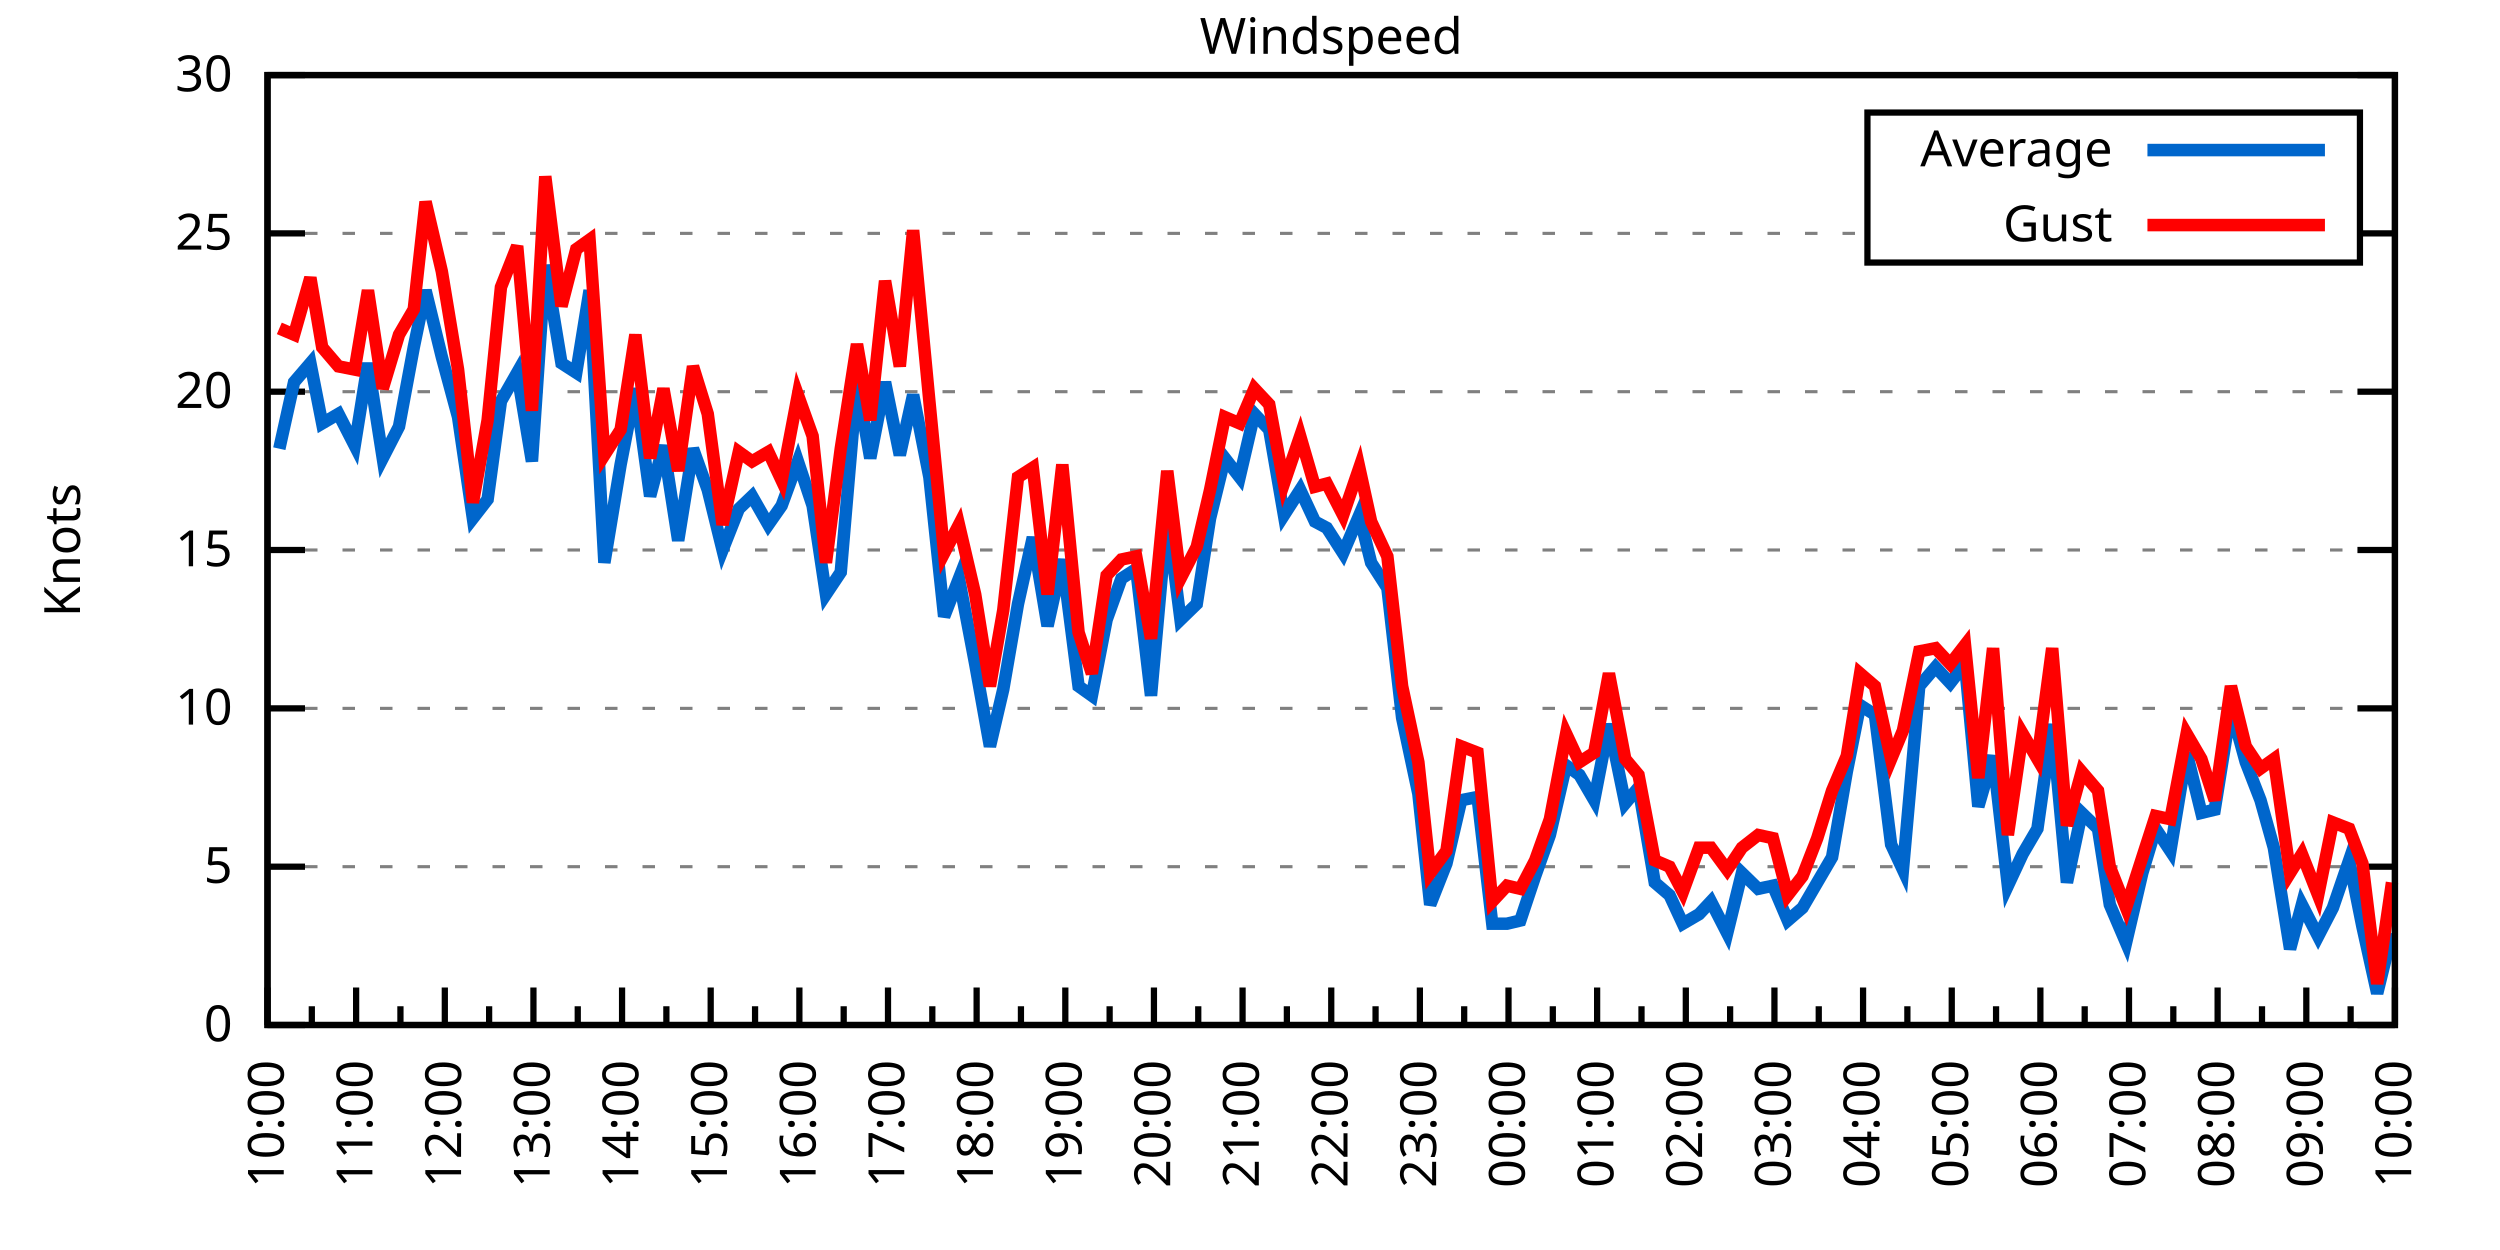
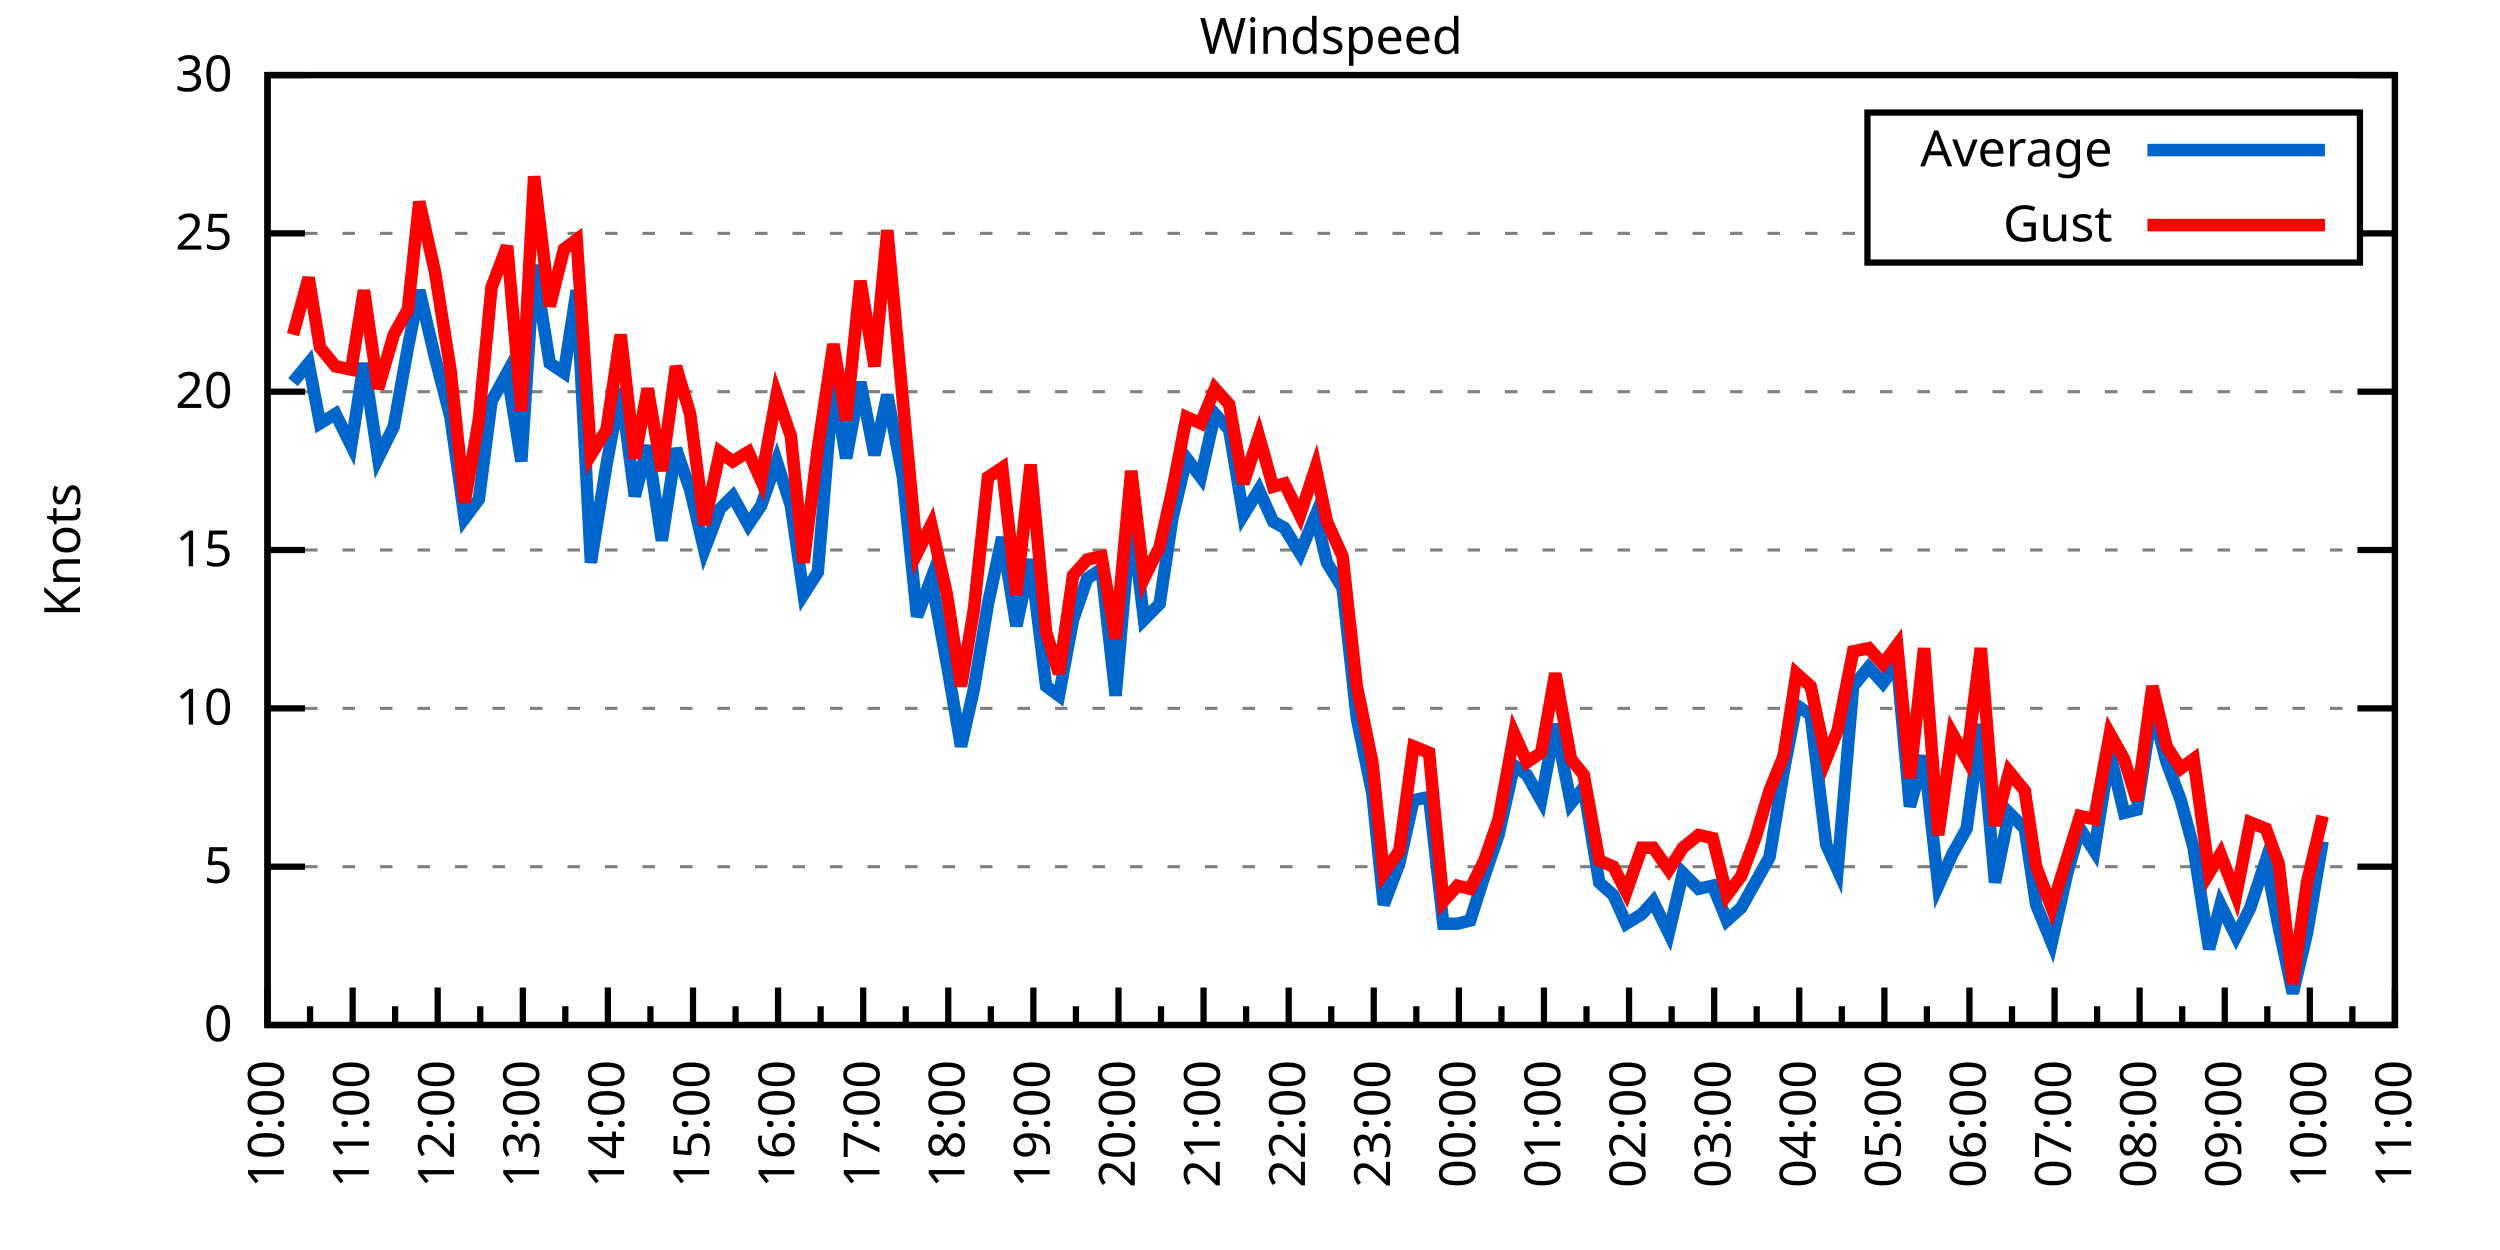
<svg xmlns="http://www.w3.org/2000/svg" xmlns:xlink="http://www.w3.org/1999/xlink" width="400" height="200" viewBox="0 0 400 200">
  <g id="gnuplot_canvas">
    <rect x="0" y="0" width="400" height="200" fill="none" />
    <defs>
      <circle id="gpDot" r="0.5" stroke-width="0.5" stroke="currentColor" />
      <path id="gpPt0" stroke-width="0.333" stroke="currentColor" d="M-1,0 h2 M0,-1 v2" />
      <path id="gpPt1" stroke-width="0.333" stroke="currentColor" d="M-1,-1 L1,1 M1,-1 L-1,1" />
      <path id="gpPt2" stroke-width="0.333" stroke="currentColor" d="M-1,0 L1,0 M0,-1 L0,1 M-1,-1 L1,1 M-1,1 L1,-1" />
      <rect id="gpPt3" stroke-width="0.333" stroke="currentColor" x="-1" y="-1" width="2" height="2" />
      <rect id="gpPt4" stroke-width="0.333" stroke="currentColor" fill="currentColor" x="-1" y="-1" width="2" height="2" />
      <circle id="gpPt5" stroke-width="0.333" stroke="currentColor" cx="0" cy="0" r="1" />
      <use xlink:href="#gpPt5" id="gpPt6" fill="currentColor" stroke="none" />
      <path id="gpPt7" stroke-width="0.333" stroke="currentColor" d="M0,-1.33 L-1.33,0.67 L1.33,0.67 z" />
      <use xlink:href="#gpPt7" id="gpPt8" fill="currentColor" stroke="none" />
      <use xlink:href="#gpPt7" id="gpPt9" stroke="currentColor" transform="rotate(180)" />
      <use xlink:href="#gpPt9" id="gpPt10" fill="currentColor" stroke="none" />
      <use xlink:href="#gpPt3" id="gpPt11" stroke="currentColor" transform="rotate(45)" />
      <use xlink:href="#gpPt11" id="gpPt12" fill="currentColor" stroke="none" />
      <path id="gpPt13" stroke-width="0.333" stroke="currentColor" d="M0,1.330 L1.265,0.411 L0.782,-1.067 L-0.782,-1.076 L-1.265,0.411 z" />
      <use xlink:href="#gpPt13" id="gpPt14" fill="currentColor" stroke="none" />
      <filter id="textbox" filterUnits="objectBoundingBox" x="0" y="0" height="1" width="1">
        <feFlood flood-color="white" flood-opacity="1" result="bgnd" />
        <feComposite in="SourceGraphic" in2="bgnd" operator="atop" />
      </filter>
      <filter id="greybox" filterUnits="objectBoundingBox" x="0" y="0" height="1" width="1">
        <feFlood flood-color="lightgrey" flood-opacity="1" result="grey" />
        <feComposite in="SourceGraphic" in2="grey" operator="atop" />
      </filter>
    </defs>
    <g fill="none" color="white" stroke="currentColor" stroke-width="1.00" stroke-linecap="butt" stroke-linejoin="miter">
</g>
    <g fill="none" color="black" stroke="currentColor" stroke-width="1.00" stroke-linecap="butt" stroke-linejoin="miter">
      <g stroke="none" shape-rendering="crispEdges">
        <polygon fill="rgb(255, 255, 255)" points="42.80,164.00 383.18,164.00 383.18,12.02 42.80,12.02 " />
      </g>
    </g>
    <g fill="none" color="black" stroke="currentColor" stroke-width="1.00" stroke-linecap="butt" stroke-linejoin="miter">
</g>
    <g fill="none" color="black" stroke="black" stroke-width="0.50" stroke-linecap="butt" stroke-linejoin="miter">
</g>
    <g fill="none" color="gray" stroke="currentColor" stroke-width="0.50" stroke-linecap="butt" stroke-linejoin="miter">
      <path stroke="gray" stroke-dasharray="2,4" class="gridline" d="M42.80,164.00 L383.19,164.00  " />
    </g>
    <g fill="none" color="gray" stroke="gray" stroke-width="1.00" stroke-linecap="butt" stroke-linejoin="miter">
</g>
    <g fill="none" color="black" stroke="currentColor" stroke-width="1.00" stroke-linecap="butt" stroke-linejoin="miter">
      <path stroke="black" d="M42.80,164.00 L48.80,164.00 M383.19,164.00 L377.19,164.00  " />
      <g transform="translate(37.20,166.60)" stroke="none" fill="black" font-family="Sans" font-size="8.00" text-anchor="end">
        <text>
          <tspan font-family="Sans"> 0</tspan>
        </text>
      </g>
    </g>
    <g fill="none" color="black" stroke="currentColor" stroke-width="1.00" stroke-linecap="butt" stroke-linejoin="miter">
</g>
    <g fill="none" color="black" stroke="black" stroke-width="0.50" stroke-linecap="butt" stroke-linejoin="miter">
</g>
    <g fill="none" color="gray" stroke="currentColor" stroke-width="0.50" stroke-linecap="butt" stroke-linejoin="miter">
      <path stroke="gray" stroke-dasharray="2,4" class="gridline" d="M42.80,138.67 L383.19,138.67  " />
    </g>
    <g fill="none" color="gray" stroke="gray" stroke-width="1.00" stroke-linecap="butt" stroke-linejoin="miter">
</g>
    <g fill="none" color="black" stroke="currentColor" stroke-width="1.00" stroke-linecap="butt" stroke-linejoin="miter">
      <path stroke="black" d="M42.80,138.67 L48.80,138.67 M383.19,138.67 L377.19,138.67  " />
      <g transform="translate(37.20,141.27)" stroke="none" fill="black" font-family="Sans" font-size="8.00" text-anchor="end">
        <text>
          <tspan font-family="Sans"> 5</tspan>
        </text>
      </g>
    </g>
    <g fill="none" color="black" stroke="currentColor" stroke-width="1.00" stroke-linecap="butt" stroke-linejoin="miter">
</g>
    <g fill="none" color="black" stroke="black" stroke-width="0.50" stroke-linecap="butt" stroke-linejoin="miter">
</g>
    <g fill="none" color="gray" stroke="currentColor" stroke-width="0.50" stroke-linecap="butt" stroke-linejoin="miter">
      <path stroke="gray" stroke-dasharray="2,4" class="gridline" d="M42.80,113.34 L383.19,113.34  " />
    </g>
    <g fill="none" color="gray" stroke="gray" stroke-width="1.00" stroke-linecap="butt" stroke-linejoin="miter">
</g>
    <g fill="none" color="black" stroke="currentColor" stroke-width="1.00" stroke-linecap="butt" stroke-linejoin="miter">
      <path stroke="black" d="M42.80,113.34 L48.80,113.34 M383.19,113.34 L377.19,113.34  " />
      <g transform="translate(37.20,115.94)" stroke="none" fill="black" font-family="Sans" font-size="8.00" text-anchor="end">
        <text>
          <tspan font-family="Sans"> 10</tspan>
        </text>
      </g>
    </g>
    <g fill="none" color="black" stroke="currentColor" stroke-width="1.00" stroke-linecap="butt" stroke-linejoin="miter">
</g>
    <g fill="none" color="black" stroke="black" stroke-width="0.50" stroke-linecap="butt" stroke-linejoin="miter">
</g>
    <g fill="none" color="gray" stroke="currentColor" stroke-width="0.50" stroke-linecap="butt" stroke-linejoin="miter">
      <path stroke="gray" stroke-dasharray="2,4" class="gridline" d="M42.80,88.00 L383.19,88.00  " />
    </g>
    <g fill="none" color="gray" stroke="gray" stroke-width="1.00" stroke-linecap="butt" stroke-linejoin="miter">
</g>
    <g fill="none" color="black" stroke="currentColor" stroke-width="1.00" stroke-linecap="butt" stroke-linejoin="miter">
      <path stroke="black" d="M42.80,88.00 L48.80,88.00 M383.19,88.00 L377.19,88.00  " />
      <g transform="translate(37.20,90.60)" stroke="none" fill="black" font-family="Sans" font-size="8.00" text-anchor="end">
        <text>
          <tspan font-family="Sans"> 15</tspan>
        </text>
      </g>
    </g>
    <g fill="none" color="black" stroke="currentColor" stroke-width="1.00" stroke-linecap="butt" stroke-linejoin="miter">
</g>
    <g fill="none" color="black" stroke="black" stroke-width="0.50" stroke-linecap="butt" stroke-linejoin="miter">
</g>
    <g fill="none" color="gray" stroke="currentColor" stroke-width="0.50" stroke-linecap="butt" stroke-linejoin="miter">
      <path stroke="gray" stroke-dasharray="2,4" class="gridline" d="M42.80,62.67 L383.19,62.67  " />
    </g>
    <g fill="none" color="gray" stroke="gray" stroke-width="1.00" stroke-linecap="butt" stroke-linejoin="miter">
</g>
    <g fill="none" color="black" stroke="currentColor" stroke-width="1.00" stroke-linecap="butt" stroke-linejoin="miter">
      <path stroke="black" d="M42.80,62.67 L48.80,62.67 M383.19,62.67 L377.19,62.67  " />
      <g transform="translate(37.20,65.27)" stroke="none" fill="black" font-family="Sans" font-size="8.00" text-anchor="end">
        <text>
          <tspan font-family="Sans"> 20</tspan>
        </text>
      </g>
    </g>
    <g fill="none" color="black" stroke="currentColor" stroke-width="1.00" stroke-linecap="butt" stroke-linejoin="miter">
</g>
    <g fill="none" color="black" stroke="black" stroke-width="0.50" stroke-linecap="butt" stroke-linejoin="miter">
</g>
    <g fill="none" color="gray" stroke="currentColor" stroke-width="0.50" stroke-linecap="butt" stroke-linejoin="miter">
      <path stroke="gray" stroke-dasharray="2,4" class="gridline" d="M42.80,37.34 L298.79,37.34 M377.59,37.34 L383.19,37.34  " />
    </g>
    <g fill="none" color="gray" stroke="gray" stroke-width="1.00" stroke-linecap="butt" stroke-linejoin="miter">
</g>
    <g fill="none" color="black" stroke="currentColor" stroke-width="1.00" stroke-linecap="butt" stroke-linejoin="miter">
      <path stroke="black" d="M42.80,37.34 L48.80,37.34 M383.19,37.34 L377.19,37.34  " />
      <g transform="translate(37.20,39.94)" stroke="none" fill="black" font-family="Sans" font-size="8.00" text-anchor="end">
        <text>
          <tspan font-family="Sans"> 25</tspan>
        </text>
      </g>
    </g>
    <g fill="none" color="black" stroke="currentColor" stroke-width="1.00" stroke-linecap="butt" stroke-linejoin="miter">
</g>
    <g fill="none" color="black" stroke="black" stroke-width="0.50" stroke-linecap="butt" stroke-linejoin="miter">
</g>
    <g fill="none" color="gray" stroke="currentColor" stroke-width="0.50" stroke-linecap="butt" stroke-linejoin="miter">
      <path stroke="gray" stroke-dasharray="2,4" class="gridline" d="M42.80,12.01 L383.19,12.01  " />
    </g>
    <g fill="none" color="gray" stroke="gray" stroke-width="1.00" stroke-linecap="butt" stroke-linejoin="miter">
</g>
    <g fill="none" color="black" stroke="currentColor" stroke-width="1.00" stroke-linecap="butt" stroke-linejoin="miter">
      <path stroke="black" d="M42.80,12.01 L48.80,12.01 M383.19,12.01 L377.19,12.01  " />
      <g transform="translate(37.20,14.61)" stroke="none" fill="black" font-family="Sans" font-size="8.00" text-anchor="end">
        <text>
          <tspan font-family="Sans"> 30</tspan>
        </text>
      </g>
    </g>
    <g fill="none" color="black" stroke="currentColor" stroke-width="1.00" stroke-linecap="butt" stroke-linejoin="miter">
      <path stroke="black" d="M42.80,164.00 L42.80,158.00  " />
      <g transform="translate(45.40,169.60) rotate(270)" stroke="none" fill="black" font-family="Sans" font-size="8.00" text-anchor="end">
        <text>
          <tspan font-family="Sans">10:00</tspan>
        </text>
      </g>
    </g>
    <g fill="none" color="black" stroke="currentColor" stroke-width="1.00" stroke-linecap="butt" stroke-linejoin="miter">
-       <path stroke="black" d="M49.89,164.00 L49.89,161.00 M56.98,164.00 L56.98,158.00  " />
-       <g transform="translate(59.58,169.60) rotate(270)" stroke="none" fill="black" font-family="Sans" font-size="8.00" text-anchor="end">
+       <path stroke="black" d="M49.61,164.00 L49.61,161.00 M56.42,164.00 L56.42,158.00  " />
+       <g transform="translate(59.02,169.60) rotate(270)" stroke="none" fill="black" font-family="Sans" font-size="8.00" text-anchor="end">
        <text>
          <tspan font-family="Sans">11:00</tspan>
        </text>
      </g>
    </g>
    <g fill="none" color="black" stroke="currentColor" stroke-width="1.00" stroke-linecap="butt" stroke-linejoin="miter">
-       <path stroke="black" d="M64.07,164.00 L64.07,161.00 M71.17,164.00 L71.17,158.00  " />
-       <g transform="translate(73.77,169.60) rotate(270)" stroke="none" fill="black" font-family="Sans" font-size="8.00" text-anchor="end">
+       <path stroke="black" d="M63.22,164.00 L63.22,161.00 M70.03,164.00 L70.03,158.00  " />
+       <g transform="translate(72.63,169.60) rotate(270)" stroke="none" fill="black" font-family="Sans" font-size="8.00" text-anchor="end">
        <text>
          <tspan font-family="Sans">12:00</tspan>
        </text>
      </g>
    </g>
    <g fill="none" color="black" stroke="currentColor" stroke-width="1.00" stroke-linecap="butt" stroke-linejoin="miter">
-       <path stroke="black" d="M78.26,164.00 L78.26,161.00 M85.35,164.00 L85.35,158.00  " />
-       <g transform="translate(87.95,169.60) rotate(270)" stroke="none" fill="black" font-family="Sans" font-size="8.00" text-anchor="end">
+       <path stroke="black" d="M76.84,164.00 L76.84,161.00 M83.65,164.00 L83.65,158.00  " />
+       <g transform="translate(86.25,169.60) rotate(270)" stroke="none" fill="black" font-family="Sans" font-size="8.00" text-anchor="end">
        <text>
          <tspan font-family="Sans">13:00</tspan>
        </text>
      </g>
    </g>
    <g fill="none" color="black" stroke="currentColor" stroke-width="1.00" stroke-linecap="butt" stroke-linejoin="miter">
-       <path stroke="black" d="M92.44,164.00 L92.44,161.00 M99.53,164.00 L99.53,158.00  " />
-       <g transform="translate(102.13,169.60) rotate(270)" stroke="none" fill="black" font-family="Sans" font-size="8.00" text-anchor="end">
+       <path stroke="black" d="M90.45,164.00 L90.45,161.00 M97.26,164.00 L97.26,158.00  " />
+       <g transform="translate(99.86,169.60) rotate(270)" stroke="none" fill="black" font-family="Sans" font-size="8.00" text-anchor="end">
        <text>
          <tspan font-family="Sans">14:00</tspan>
        </text>
      </g>
    </g>
    <g fill="none" color="black" stroke="currentColor" stroke-width="1.00" stroke-linecap="butt" stroke-linejoin="miter">
-       <path stroke="black" d="M106.62,164.00 L106.62,161.00 M113.71,164.00 L113.71,158.00  " />
-       <g transform="translate(116.31,169.60) rotate(270)" stroke="none" fill="black" font-family="Sans" font-size="8.00" text-anchor="end">
+       <path stroke="black" d="M104.07,164.00 L104.07,161.00 M110.88,164.00 L110.88,158.00  " />
+       <g transform="translate(113.48,169.60) rotate(270)" stroke="none" fill="black" font-family="Sans" font-size="8.00" text-anchor="end">
        <text>
          <tspan font-family="Sans">15:00</tspan>
        </text>
      </g>
    </g>
    <g fill="none" color="black" stroke="currentColor" stroke-width="1.00" stroke-linecap="butt" stroke-linejoin="miter">
-       <path stroke="black" d="M120.81,164.00 L120.81,161.00 M127.90,164.00 L127.90,158.00  " />
-       <g transform="translate(130.50,169.60) rotate(270)" stroke="none" fill="black" font-family="Sans" font-size="8.00" text-anchor="end">
+       <path stroke="black" d="M117.69,164.00 L117.69,161.00 M124.49,164.00 L124.49,158.00  " />
+       <g transform="translate(127.09,169.60) rotate(270)" stroke="none" fill="black" font-family="Sans" font-size="8.00" text-anchor="end">
        <text>
          <tspan font-family="Sans">16:00</tspan>
        </text>
      </g>
    </g>
    <g fill="none" color="black" stroke="currentColor" stroke-width="1.00" stroke-linecap="butt" stroke-linejoin="miter">
-       <path stroke="black" d="M134.99,164.00 L134.99,161.00 M142.08,164.00 L142.08,158.00  " />
-       <g transform="translate(144.68,169.60) rotate(270)" stroke="none" fill="black" font-family="Sans" font-size="8.00" text-anchor="end">
+       <path stroke="black" d="M131.30,164.00 L131.30,161.00 M138.11,164.00 L138.11,158.00  " />
+       <g transform="translate(140.71,169.60) rotate(270)" stroke="none" fill="black" font-family="Sans" font-size="8.00" text-anchor="end">
        <text>
          <tspan font-family="Sans">17:00</tspan>
        </text>
      </g>
    </g>
    <g fill="none" color="black" stroke="currentColor" stroke-width="1.00" stroke-linecap="butt" stroke-linejoin="miter">
-       <path stroke="black" d="M149.17,164.00 L149.17,161.00 M156.26,164.00 L156.26,158.00  " />
-       <g transform="translate(158.86,169.60) rotate(270)" stroke="none" fill="black" font-family="Sans" font-size="8.00" text-anchor="end">
+       <path stroke="black" d="M144.92,164.00 L144.92,161.00 M151.72,164.00 L151.72,158.00  " />
+       <g transform="translate(154.32,169.60) rotate(270)" stroke="none" fill="black" font-family="Sans" font-size="8.00" text-anchor="end">
        <text>
          <tspan font-family="Sans">18:00</tspan>
        </text>
      </g>
    </g>
    <g fill="none" color="black" stroke="currentColor" stroke-width="1.00" stroke-linecap="butt" stroke-linejoin="miter">
-       <path stroke="black" d="M163.35,164.00 L163.35,161.00 M170.45,164.00 L170.45,158.00  " />
-       <g transform="translate(173.05,169.60) rotate(270)" stroke="none" fill="black" font-family="Sans" font-size="8.00" text-anchor="end">
+       <path stroke="black" d="M158.53,164.00 L158.53,161.00 M165.34,164.00 L165.34,158.00  " />
+       <g transform="translate(167.94,169.60) rotate(270)" stroke="none" fill="black" font-family="Sans" font-size="8.00" text-anchor="end">
        <text>
          <tspan font-family="Sans">19:00</tspan>
        </text>
      </g>
    </g>
    <g fill="none" color="black" stroke="currentColor" stroke-width="1.00" stroke-linecap="butt" stroke-linejoin="miter">
-       <path stroke="black" d="M177.54,164.00 L177.54,161.00 M184.63,164.00 L184.63,158.00  " />
-       <g transform="translate(187.23,169.60) rotate(270)" stroke="none" fill="black" font-family="Sans" font-size="8.00" text-anchor="end">
+       <path stroke="black" d="M172.15,164.00 L172.15,161.00 M178.96,164.00 L178.96,158.00  " />
+       <g transform="translate(181.56,169.60) rotate(270)" stroke="none" fill="black" font-family="Sans" font-size="8.00" text-anchor="end">
        <text>
          <tspan font-family="Sans">20:00</tspan>
        </text>
      </g>
    </g>
    <g fill="none" color="black" stroke="currentColor" stroke-width="1.00" stroke-linecap="butt" stroke-linejoin="miter">
-       <path stroke="black" d="M191.72,164.00 L191.72,161.00 M198.81,164.00 L198.81,158.00  " />
-       <g transform="translate(201.41,169.60) rotate(270)" stroke="none" fill="black" font-family="Sans" font-size="8.00" text-anchor="end">
+       <path stroke="black" d="M185.76,164.00 L185.76,161.00 M192.57,164.00 L192.57,158.00  " />
+       <g transform="translate(195.17,169.60) rotate(270)" stroke="none" fill="black" font-family="Sans" font-size="8.00" text-anchor="end">
        <text>
          <tspan font-family="Sans">21:00</tspan>
        </text>
      </g>
    </g>
    <g fill="none" color="black" stroke="currentColor" stroke-width="1.00" stroke-linecap="butt" stroke-linejoin="miter">
-       <path stroke="black" d="M205.90,164.00 L205.90,161.00 M213.00,164.00 L213.00,158.00  " />
-       <g transform="translate(215.60,169.60) rotate(270)" stroke="none" fill="black" font-family="Sans" font-size="8.00" text-anchor="end">
+       <path stroke="black" d="M199.38,164.00 L199.38,161.00 M206.19,164.00 L206.19,158.00  " />
+       <g transform="translate(208.79,169.60) rotate(270)" stroke="none" fill="black" font-family="Sans" font-size="8.00" text-anchor="end">
        <text>
          <tspan font-family="Sans">22:00</tspan>
        </text>
      </g>
    </g>
    <g fill="none" color="black" stroke="currentColor" stroke-width="1.00" stroke-linecap="butt" stroke-linejoin="miter">
-       <path stroke="black" d="M220.09,164.00 L220.09,161.00 M227.18,164.00 L227.18,158.00  " />
-       <g transform="translate(229.78,169.60) rotate(270)" stroke="none" fill="black" font-family="Sans" font-size="8.00" text-anchor="end">
+       <path stroke="black" d="M213.00,164.00 L213.00,161.00 M219.80,164.00 L219.80,158.00  " />
+       <g transform="translate(222.40,169.60) rotate(270)" stroke="none" fill="black" font-family="Sans" font-size="8.00" text-anchor="end">
        <text>
          <tspan font-family="Sans">23:00</tspan>
        </text>
      </g>
    </g>
    <g fill="none" color="black" stroke="currentColor" stroke-width="1.00" stroke-linecap="butt" stroke-linejoin="miter">
-       <path stroke="black" d="M234.27,164.00 L234.27,161.00 M241.36,164.00 L241.36,158.00  " />
-       <g transform="translate(243.96,169.60) rotate(270)" stroke="none" fill="black" font-family="Sans" font-size="8.00" text-anchor="end">
+       <path stroke="black" d="M226.61,164.00 L226.61,161.00 M233.42,164.00 L233.42,158.00  " />
+       <g transform="translate(236.02,169.60) rotate(270)" stroke="none" fill="black" font-family="Sans" font-size="8.00" text-anchor="end">
        <text>
          <tspan font-family="Sans">00:00</tspan>
        </text>
      </g>
    </g>
    <g fill="none" color="black" stroke="currentColor" stroke-width="1.00" stroke-linecap="butt" stroke-linejoin="miter">
-       <path stroke="black" d="M248.45,164.00 L248.45,161.00 M255.54,164.00 L255.54,158.00  " />
-       <g transform="translate(258.14,169.60) rotate(270)" stroke="none" fill="black" font-family="Sans" font-size="8.00" text-anchor="end">
+       <path stroke="black" d="M240.23,164.00 L240.23,161.00 M247.03,164.00 L247.03,158.00  " />
+       <g transform="translate(249.63,169.60) rotate(270)" stroke="none" fill="black" font-family="Sans" font-size="8.00" text-anchor="end">
        <text>
          <tspan font-family="Sans">01:00</tspan>
        </text>
      </g>
    </g>
    <g fill="none" color="black" stroke="currentColor" stroke-width="1.00" stroke-linecap="butt" stroke-linejoin="miter">
-       <path stroke="black" d="M262.64,164.00 L262.64,161.00 M269.73,164.00 L269.73,158.00  " />
-       <g transform="translate(272.33,169.60) rotate(270)" stroke="none" fill="black" font-family="Sans" font-size="8.00" text-anchor="end">
+       <path stroke="black" d="M253.84,164.00 L253.84,161.00 M260.65,164.00 L260.65,158.00  " />
+       <g transform="translate(263.25,169.60) rotate(270)" stroke="none" fill="black" font-family="Sans" font-size="8.00" text-anchor="end">
        <text>
          <tspan font-family="Sans">02:00</tspan>
        </text>
      </g>
    </g>
    <g fill="none" color="black" stroke="currentColor" stroke-width="1.00" stroke-linecap="butt" stroke-linejoin="miter">
-       <path stroke="black" d="M276.82,164.00 L276.82,161.00 M283.91,164.00 L283.91,158.00  " />
-       <g transform="translate(286.51,169.60) rotate(270)" stroke="none" fill="black" font-family="Sans" font-size="8.00" text-anchor="end">
+       <path stroke="black" d="M267.46,164.00 L267.46,161.00 M274.27,164.00 L274.27,158.00  " />
+       <g transform="translate(276.87,169.60) rotate(270)" stroke="none" fill="black" font-family="Sans" font-size="8.00" text-anchor="end">
        <text>
          <tspan font-family="Sans">03:00</tspan>
        </text>
      </g>
    </g>
    <g fill="none" color="black" stroke="currentColor" stroke-width="1.00" stroke-linecap="butt" stroke-linejoin="miter">
-       <path stroke="black" d="M291.00,164.00 L291.00,161.00 M298.09,164.00 L298.09,158.00  " />
-       <g transform="translate(300.69,169.60) rotate(270)" stroke="none" fill="black" font-family="Sans" font-size="8.00" text-anchor="end">
+       <path stroke="black" d="M281.07,164.00 L281.07,161.00 M287.88,164.00 L287.88,158.00  " />
+       <g transform="translate(290.48,169.60) rotate(270)" stroke="none" fill="black" font-family="Sans" font-size="8.00" text-anchor="end">
        <text>
          <tspan font-family="Sans">04:00</tspan>
        </text>
      </g>
    </g>
    <g fill="none" color="black" stroke="currentColor" stroke-width="1.00" stroke-linecap="butt" stroke-linejoin="miter">
-       <path stroke="black" d="M305.18,164.00 L305.18,161.00 M312.28,164.00 L312.28,158.00  " />
-       <g transform="translate(314.88,169.60) rotate(270)" stroke="none" fill="black" font-family="Sans" font-size="8.00" text-anchor="end">
+       <path stroke="black" d="M294.69,164.00 L294.69,161.00 M301.50,164.00 L301.50,158.00  " />
+       <g transform="translate(304.10,169.60) rotate(270)" stroke="none" fill="black" font-family="Sans" font-size="8.00" text-anchor="end">
        <text>
          <tspan font-family="Sans">05:00</tspan>
        </text>
      </g>
    </g>
    <g fill="none" color="black" stroke="currentColor" stroke-width="1.00" stroke-linecap="butt" stroke-linejoin="miter">
-       <path stroke="black" d="M319.37,164.00 L319.37,161.00 M326.46,164.00 L326.46,158.00  " />
-       <g transform="translate(329.06,169.60) rotate(270)" stroke="none" fill="black" font-family="Sans" font-size="8.00" text-anchor="end">
+       <path stroke="black" d="M308.30,164.00 L308.30,161.00 M315.11,164.00 L315.11,158.00  " />
+       <g transform="translate(317.71,169.60) rotate(270)" stroke="none" fill="black" font-family="Sans" font-size="8.00" text-anchor="end">
        <text>
          <tspan font-family="Sans">06:00</tspan>
        </text>
      </g>
    </g>
    <g fill="none" color="black" stroke="currentColor" stroke-width="1.00" stroke-linecap="butt" stroke-linejoin="miter">
-       <path stroke="black" d="M333.55,164.00 L333.55,161.00 M340.64,164.00 L340.64,158.00  " />
-       <g transform="translate(343.24,169.60) rotate(270)" stroke="none" fill="black" font-family="Sans" font-size="8.00" text-anchor="end">
+       <path stroke="black" d="M321.92,164.00 L321.92,161.00 M328.73,164.00 L328.73,158.00  " />
+       <g transform="translate(331.33,169.60) rotate(270)" stroke="none" fill="black" font-family="Sans" font-size="8.00" text-anchor="end">
        <text>
          <tspan font-family="Sans">07:00</tspan>
        </text>
      </g>
    </g>
    <g fill="none" color="black" stroke="currentColor" stroke-width="1.00" stroke-linecap="butt" stroke-linejoin="miter">
-       <path stroke="black" d="M347.73,164.00 L347.73,161.00 M354.82,164.00 L354.82,158.00  " />
-       <g transform="translate(357.42,169.60) rotate(270)" stroke="none" fill="black" font-family="Sans" font-size="8.00" text-anchor="end">
+       <path stroke="black" d="M335.54,164.00 L335.54,161.00 M342.34,164.00 L342.34,158.00  " />
+       <g transform="translate(344.94,169.60) rotate(270)" stroke="none" fill="black" font-family="Sans" font-size="8.00" text-anchor="end">
        <text>
          <tspan font-family="Sans">08:00</tspan>
        </text>
      </g>
    </g>
    <g fill="none" color="black" stroke="currentColor" stroke-width="1.00" stroke-linecap="butt" stroke-linejoin="miter">
-       <path stroke="black" d="M361.92,164.00 L361.92,161.00 M369.01,164.00 L369.01,158.00  " />
-       <g transform="translate(371.61,169.60) rotate(270)" stroke="none" fill="black" font-family="Sans" font-size="8.00" text-anchor="end">
+       <path stroke="black" d="M349.15,164.00 L349.15,161.00 M355.96,164.00 L355.96,158.00  " />
+       <g transform="translate(358.56,169.60) rotate(270)" stroke="none" fill="black" font-family="Sans" font-size="8.00" text-anchor="end">
        <text>
          <tspan font-family="Sans">09:00</tspan>
        </text>
      </g>
    </g>
    <g fill="none" color="black" stroke="currentColor" stroke-width="1.00" stroke-linecap="butt" stroke-linejoin="miter">
-       <path stroke="black" d="M376.10,164.00 L376.10,161.00 M383.19,164.00 L383.19,158.00  " />
+       <path stroke="black" d="M362.77,164.00 L362.77,161.00 M369.57,164.00 L369.57,158.00  " />
+       <g transform="translate(372.17,169.60) rotate(270)" stroke="none" fill="black" font-family="Sans" font-size="8.00" text-anchor="end">
+         <text>
+           <tspan font-family="Sans">10:00</tspan>
+         </text>
+       </g>
+     </g>
+     <g fill="none" color="black" stroke="currentColor" stroke-width="1.00" stroke-linecap="butt" stroke-linejoin="miter">
+       <path stroke="black" d="M376.38,164.00 L376.38,161.00 M383.19,164.00 L383.19,158.00  " />
      <g transform="translate(385.79,169.60) rotate(270)" stroke="none" fill="black" font-family="Sans" font-size="8.00" text-anchor="end">
        <text>
-           <tspan font-family="Sans">10:00</tspan>
+           <tspan font-family="Sans">11:00</tspan>
        </text>
      </g>
    </g>
    <g fill="none" color="black" stroke="currentColor" stroke-width="1.00" stroke-linecap="butt" stroke-linejoin="miter">
</g>
    <g fill="none" color="black" stroke="currentColor" stroke-width="1.00" stroke-linecap="butt" stroke-linejoin="miter">
      <path stroke="black" d="M42.80,12.01 L42.80,164.00 L383.19,164.00 L383.19,12.01 L42.80,12.01 Z  " />
    </g>
    <g fill="none" color="black" stroke="currentColor" stroke-width="1.00" stroke-linecap="butt" stroke-linejoin="miter">
      <g transform="translate(12.80,88.01) rotate(270)" stroke="none" fill="black" font-family="Sans" font-size="8.00" text-anchor="middle">
        <text>
          <tspan font-family="Sans">Knots</tspan>
        </text>
      </g>
    </g>
    <g fill="none" color="black" stroke="currentColor" stroke-width="1.00" stroke-linecap="butt" stroke-linejoin="miter">
</g>
    <g fill="none" color="black" stroke="currentColor" stroke-width="1.00" stroke-linecap="butt" stroke-linejoin="miter">
      <path stroke="black" d="M298.79,42.01 L298.79,18.01 L377.59,18.01 L377.59,42.01 L298.79,42.01 Z  " />
    </g>
    <g id="Windspeed_plot_1">
      <g fill="none" color="white" stroke="black" stroke-width="2.00" stroke-linecap="butt" stroke-linejoin="miter">
</g>
      <g fill="none" color="black" stroke="currentColor" stroke-width="2.00" stroke-linecap="butt" stroke-linejoin="miter">
        <g transform="translate(337.99,26.61)" stroke="none" fill="black" font-family="Sans" font-size="8.00" text-anchor="end">
          <text>
            <tspan font-family="Sans">Average</tspan>
          </text>
        </g>
      </g>
      <g fill="none" color="black" stroke="currentColor" stroke-width="2.00" stroke-linecap="butt" stroke-linejoin="miter">
-         <path stroke="rgb(  0, 102, 204)" d="M343.59,24.01 L371.99,24.01 M44.69,71.79 L47.05,61.15 L49.66,58.11 L51.55,67.74 L54.15,66.22 L56.75,71.29   L58.87,58.11 L61.24,73.31 L63.84,68.25 L66.20,55.58 L68.09,46.46 L70.69,57.10 L73.29,66.73 L75.66,82.94   L78.02,79.90 L80.15,64.19 L82.75,59.63 L85.11,73.82 L87.24,42.41 L89.84,58.11 L92.20,59.63 L94.33,46.46   L96.70,90.03 L99.30,74.33 L101.66,62.17 L104.02,79.39 L106.15,71.29 L108.51,86.49 L110.88,71.79 L113.24,78.38   L115.61,88.00 L118.21,81.42 L120.33,79.39 L122.93,83.95 L125.06,80.91 L127.66,73.82 L130.02,80.91 L132.15,95.10   L134.52,91.55 L137.12,61.15 L139.24,73.31 L141.61,61.15 L143.97,72.81 L146.10,63.18 L148.70,76.35 L151.06,98.64   L153.43,92.56 L156.03,106.24 L158.39,119.42 L160.52,110.30 L162.88,96.62 L165.25,85.98 L167.61,100.16 L169.97,89.52   L172.57,109.79 L174.70,111.31 L177.06,99.15 L179.43,92.56 L181.79,91.04 L184.16,111.31 L186.76,82.43 L188.88,99.15   L191.48,96.62 L193.61,82.94 L195.98,73.31 L198.34,76.35 L200.70,66.22 L203.07,68.75 L205.43,82.43 L208.03,78.38   L210.39,83.45 L212.29,84.46 L214.89,88.51 L217.49,82.43 L219.38,90.03 L221.98,94.08 L224.34,114.86 L226.94,127.02   L228.83,144.75 L231.43,138.16 L233.80,128.03 L236.40,127.52 L238.76,147.79 L241.12,147.79 L243.25,147.28 L245.62,140.19   L247.98,133.60 L250.58,122.46 L252.71,123.98 L255.07,128.03 L257.43,115.87 L260.04,128.54 L262.16,126.00 L264.76,141.20   L267.13,143.23 L269.25,147.79 L271.85,146.27 L273.75,144.24 L276.35,149.31 L278.71,139.68 L281.31,142.21 L283.67,141.71   L286.04,147.28 L288.40,145.25 L290.76,141.20 L293.13,137.15 L295.49,123.47 L297.62,112.83 L299.98,114.35 L302.58,135.12   L304.47,139.17 L307.08,109.79 L309.68,106.75 L312.04,109.28 L314.40,106.24 L316.53,129.04 L318.89,120.94 L321.26,141.71   L323.62,136.64 L325.99,132.59 L328.35,115.87 L330.71,141.20 L333.08,130.06 L335.68,132.59 L337.57,144.75 L340.17,150.83   L342.77,139.68 L344.90,132.59 L347.26,136.14 L349.86,120.43 L352.22,130.06 L354.35,129.55 L356.95,113.34 L359.32,121.95   L361.68,128.03 L363.81,135.63 L366.41,151.84 L368.30,144.75 L370.90,149.81 L373.26,145.25 L375.86,137.66 L377.99,148.29   L380.35,158.93 L382.72,149.31  " />
+         <path stroke="rgb(  0, 102, 204)" d="M343.59,24.01 L371.99,24.01 M46.88,61.15 L49.38,58.11 L51.20,67.74 L53.69,66.22 L56.19,71.29 L58.23,58.11   L60.50,73.31 L63.00,68.25 L65.27,55.58 L67.08,46.46 L69.58,57.10 L72.07,66.73 L74.34,82.94 L76.61,79.90   L78.65,64.19 L81.15,59.63 L83.42,73.82 L85.46,42.41 L87.96,58.11 L90.23,59.63 L92.27,46.46 L94.54,90.03   L97.04,74.33 L99.30,62.17 L101.57,79.39 L103.62,71.29 L105.89,86.49 L108.15,71.79 L110.42,78.38 L112.69,88.00   L115.19,81.42 L117.23,79.39 L119.73,83.95 L121.77,80.91 L124.27,73.82 L126.54,80.91 L128.58,95.10 L130.85,91.55   L133.34,61.15 L135.39,73.31 L137.66,61.15 L139.92,72.81 L141.97,63.18 L144.46,76.35 L146.73,98.64 L149.00,92.56   L151.50,106.24 L153.77,119.42 L155.81,110.30 L158.08,96.62 L160.35,85.98 L162.62,100.16 L164.89,89.52 L167.38,109.79   L169.43,111.31 L171.69,99.15 L173.96,92.56 L176.23,91.04 L178.50,111.31 L181.00,82.43 L183.04,99.15 L185.54,96.62   L187.58,82.94 L189.85,73.31 L192.12,76.35 L194.39,66.22 L196.66,68.75 L198.93,82.43 L201.42,78.38 L203.69,83.45   L205.51,84.46 L208.00,88.51 L210.50,82.43 L212.31,90.03 L214.81,94.08 L217.08,114.86 L219.58,127.02 L221.39,144.75   L223.89,138.16 L226.16,128.03 L228.65,127.52 L230.92,147.79 L233.19,147.79 L235.23,147.28 L237.50,140.19 L239.77,133.60   L242.27,122.46 L244.31,123.98 L246.58,128.03 L248.85,115.87 L251.35,128.54 L253.39,126.00 L255.88,141.20 L258.15,143.23   L260.20,147.79 L262.69,146.27 L264.51,144.24 L267.00,149.31 L269.27,139.68 L271.77,142.21 L274.04,141.71 L276.31,147.28   L278.58,145.25 L280.85,141.20 L283.12,137.15 L285.38,123.47 L287.43,112.83 L289.70,114.35 L292.19,135.12 L294.01,139.17   L296.50,109.79 L299.00,106.75 L301.27,109.28 L303.54,106.24 L305.58,129.04 L307.85,120.94 L310.12,141.71 L312.39,136.64   L314.66,132.59 L316.93,115.87 L319.20,141.20 L321.47,130.06 L323.96,132.59 L325.78,144.75 L328.27,150.83 L330.77,139.68   L332.81,132.59 L335.08,136.14 L337.58,120.43 L339.85,130.06 L341.89,129.55 L344.39,113.34 L346.65,121.95 L348.92,128.03   L350.97,135.63 L353.46,151.84 L355.28,144.75 L357.77,149.81 L360.04,145.25 L362.54,137.66 L364.58,148.29 L366.85,158.93   L369.12,149.31 L371.62,134.62  " />
      </g>
    </g>
    <g id="Windspeed_plot_2">
      <g fill="none" color="black" stroke="currentColor" stroke-width="2.00" stroke-linecap="butt" stroke-linejoin="miter">
        <g transform="translate(337.99,38.61)" stroke="none" fill="black" font-family="Sans" font-size="8.00" text-anchor="end">
          <text>
            <tspan font-family="Sans">Gust</tspan>
          </text>
        </g>
      </g>
      <g fill="none" color="black" stroke="currentColor" stroke-width="2.00" stroke-linecap="butt" stroke-linejoin="miter">
-         <path stroke="rgb(255,   0,   0)" d="M343.59,36.01 L371.99,36.01 M44.69,52.54 L47.05,53.55 L49.66,44.43 L51.55,55.58 L54.15,58.62 L56.75,59.13   L58.87,46.46 L61.24,62.17 L63.84,53.55 L66.20,49.50 L68.09,32.28 L70.69,43.42 L73.29,59.13 L75.66,80.41   L78.02,67.23 L80.15,45.95 L82.75,39.37 L85.11,65.71 L87.24,28.22 L89.84,48.99 L92.20,39.87 L94.33,38.35   L96.70,72.81 L99.30,68.75 L101.66,53.55 L104.02,73.31 L106.15,62.17 L108.51,75.34 L110.88,58.62 L113.24,66.22   L115.61,83.95 L118.21,72.30 L120.33,73.82 L122.93,72.30 L125.06,76.86 L127.66,63.18 L130.02,69.77 L132.15,90.03   L134.52,71.79 L137.12,55.07 L139.24,67.23 L141.61,44.94 L143.97,58.62 L146.10,36.84 L148.70,64.19 L151.06,88.51   L153.43,83.95 L156.03,95.10 L158.39,109.79 L160.52,97.63 L162.88,76.35 L165.25,74.83 L167.61,95.10 L169.97,74.33   L172.57,101.18 L174.70,107.76 L177.06,92.06 L179.43,89.52 L181.79,89.02 L184.16,102.19 L186.76,75.34 L188.88,92.56   L191.48,87.50 L193.61,78.38 L195.98,66.73 L198.34,67.74 L200.70,62.17 L203.07,64.70 L205.43,77.37 L208.03,69.77   L210.39,77.87 L212.29,77.37 L214.89,82.43 L217.49,74.83 L219.38,83.45 L221.98,89.02 L224.34,109.79 L226.94,121.95   L228.83,139.68 L231.43,136.14 L233.80,119.42 L236.40,120.43 L238.76,144.24 L241.12,141.71 L243.25,142.21 L245.62,137.66   L247.98,131.07 L250.58,117.39 L252.71,121.95 L255.07,120.43 L257.43,107.76 L260.04,121.44 L262.16,123.98 L264.76,137.66   L267.13,138.67 L269.25,142.72 L271.85,135.63 L273.75,135.63 L276.35,139.17 L278.71,135.63 L281.31,133.60 L283.67,134.11   L286.04,143.23 L288.40,140.19 L290.76,134.11 L293.13,126.51 L295.49,120.94 L297.62,107.76 L299.98,109.79 L302.58,121.44   L304.47,116.88 L307.08,104.22 L309.68,103.71 L312.04,106.24 L314.40,103.20 L316.53,124.48 L318.89,103.71 L321.26,133.60   L323.62,117.39 L325.99,121.44 L328.35,103.71 L330.71,132.08 L333.08,123.47 L335.68,126.51 L337.57,138.67 L340.17,145.25   L342.77,137.15 L344.90,130.56 L347.26,131.07 L349.86,117.39 L352.22,121.44 L354.35,128.03 L356.95,109.79 L359.32,119.42   L361.68,122.96 L363.81,121.44 L366.41,139.68 L368.30,136.64 L370.90,143.23 L373.26,131.58 L375.86,132.59 L377.99,138.16   L380.35,157.41 L382.72,141.20  " />
+         <path stroke="rgb(255,   0,   0)" d="M343.59,36.01 L371.99,36.01 M46.88,53.55 L49.38,44.43 L51.20,55.58 L53.69,58.62 L56.19,59.13 L58.23,46.46   L60.50,62.17 L63.00,53.55 L65.27,49.50 L67.08,32.28 L69.58,43.42 L72.07,59.13 L74.34,80.41 L76.61,67.23   L78.65,45.95 L81.15,39.37 L83.42,65.71 L85.46,28.22 L87.96,48.99 L90.23,39.87 L92.27,38.35 L94.54,72.81   L97.04,68.75 L99.30,53.55 L101.57,73.31 L103.62,62.17 L105.89,75.34 L108.15,58.62 L110.42,66.22 L112.69,83.95   L115.19,72.30 L117.23,73.82 L119.73,72.30 L121.77,76.86 L124.27,63.18 L126.54,69.77 L128.58,90.03 L130.85,71.79   L133.34,55.07 L135.39,67.23 L137.66,44.94 L139.92,58.62 L141.97,36.84 L144.46,64.19 L146.73,88.51 L149.00,83.95   L151.50,95.10 L153.77,109.79 L155.81,97.63 L158.08,76.35 L160.35,74.83 L162.62,95.10 L164.89,74.33 L167.38,101.18   L169.43,107.76 L171.69,92.06 L173.96,89.52 L176.23,89.02 L178.50,102.19 L181.00,75.34 L183.04,92.56 L185.54,87.50   L187.58,78.38 L189.85,66.73 L192.12,67.74 L194.39,62.17 L196.66,64.70 L198.93,77.37 L201.42,69.77 L203.69,77.87   L205.51,77.37 L208.00,82.43 L210.50,74.83 L212.31,83.45 L214.81,89.02 L217.08,109.79 L219.58,121.95 L221.39,139.68   L223.89,136.14 L226.16,119.42 L228.65,120.43 L230.92,144.24 L233.19,141.71 L235.23,142.21 L237.50,137.66 L239.77,131.07   L242.27,117.39 L244.31,121.95 L246.58,120.43 L248.85,107.76 L251.35,121.44 L253.39,123.98 L255.88,137.66 L258.15,138.67   L260.20,142.72 L262.69,135.63 L264.51,135.63 L267.00,139.17 L269.27,135.63 L271.77,133.60 L274.04,134.11 L276.31,143.23   L278.58,140.19 L280.85,134.11 L283.12,126.51 L285.38,120.94 L287.43,107.76 L289.70,109.79 L292.19,121.44 L294.01,116.88   L296.50,104.22 L299.00,103.71 L301.27,106.24 L303.54,103.20 L305.58,124.48 L307.85,103.71 L310.12,133.60 L312.39,117.39   L314.66,121.44 L316.93,103.71 L319.20,132.08 L321.47,123.47 L323.96,126.51 L325.78,138.67 L328.27,145.25 L330.77,137.15   L332.81,130.56 L335.08,131.07 L337.58,117.39 L339.85,121.44 L341.89,128.03 L344.39,109.79 L346.65,119.42 L348.92,122.96   L350.97,121.44 L353.46,139.68 L355.28,136.64 L357.77,143.23 L360.04,131.58 L362.54,132.59 L364.58,138.16 L366.85,157.41   L369.12,141.20 L371.62,130.56  " />
      </g>
    </g>
    <g fill="none" color="black" stroke="currentColor" stroke-width="2.00" stroke-linecap="butt" stroke-linejoin="miter">
</g>
    <g fill="none" color="black" stroke="black" stroke-width="1.00" stroke-linecap="butt" stroke-linejoin="miter">
</g>
    <g fill="none" color="black" stroke="currentColor" stroke-width="1.00" stroke-linecap="butt" stroke-linejoin="miter">
      <path stroke="black" d="M42.80,12.01 L42.80,164.00 L383.19,164.00 L383.19,12.01 L42.80,12.01 Z  " />
    </g>
    <g fill="none" color="black" stroke="currentColor" stroke-width="1.00" stroke-linecap="butt" stroke-linejoin="miter">
      <g transform="translate(212.99,8.61)" stroke="none" fill="black" font-family="Sans" font-size="8.00" text-anchor="middle">
        <text>
          <tspan font-family="Sans">Windspeed</tspan>
        </text>
      </g>
    </g>
    <g fill="none" color="black" stroke="currentColor" stroke-width="1.00" stroke-linecap="butt" stroke-linejoin="miter">
</g>
  </g>
</svg>
